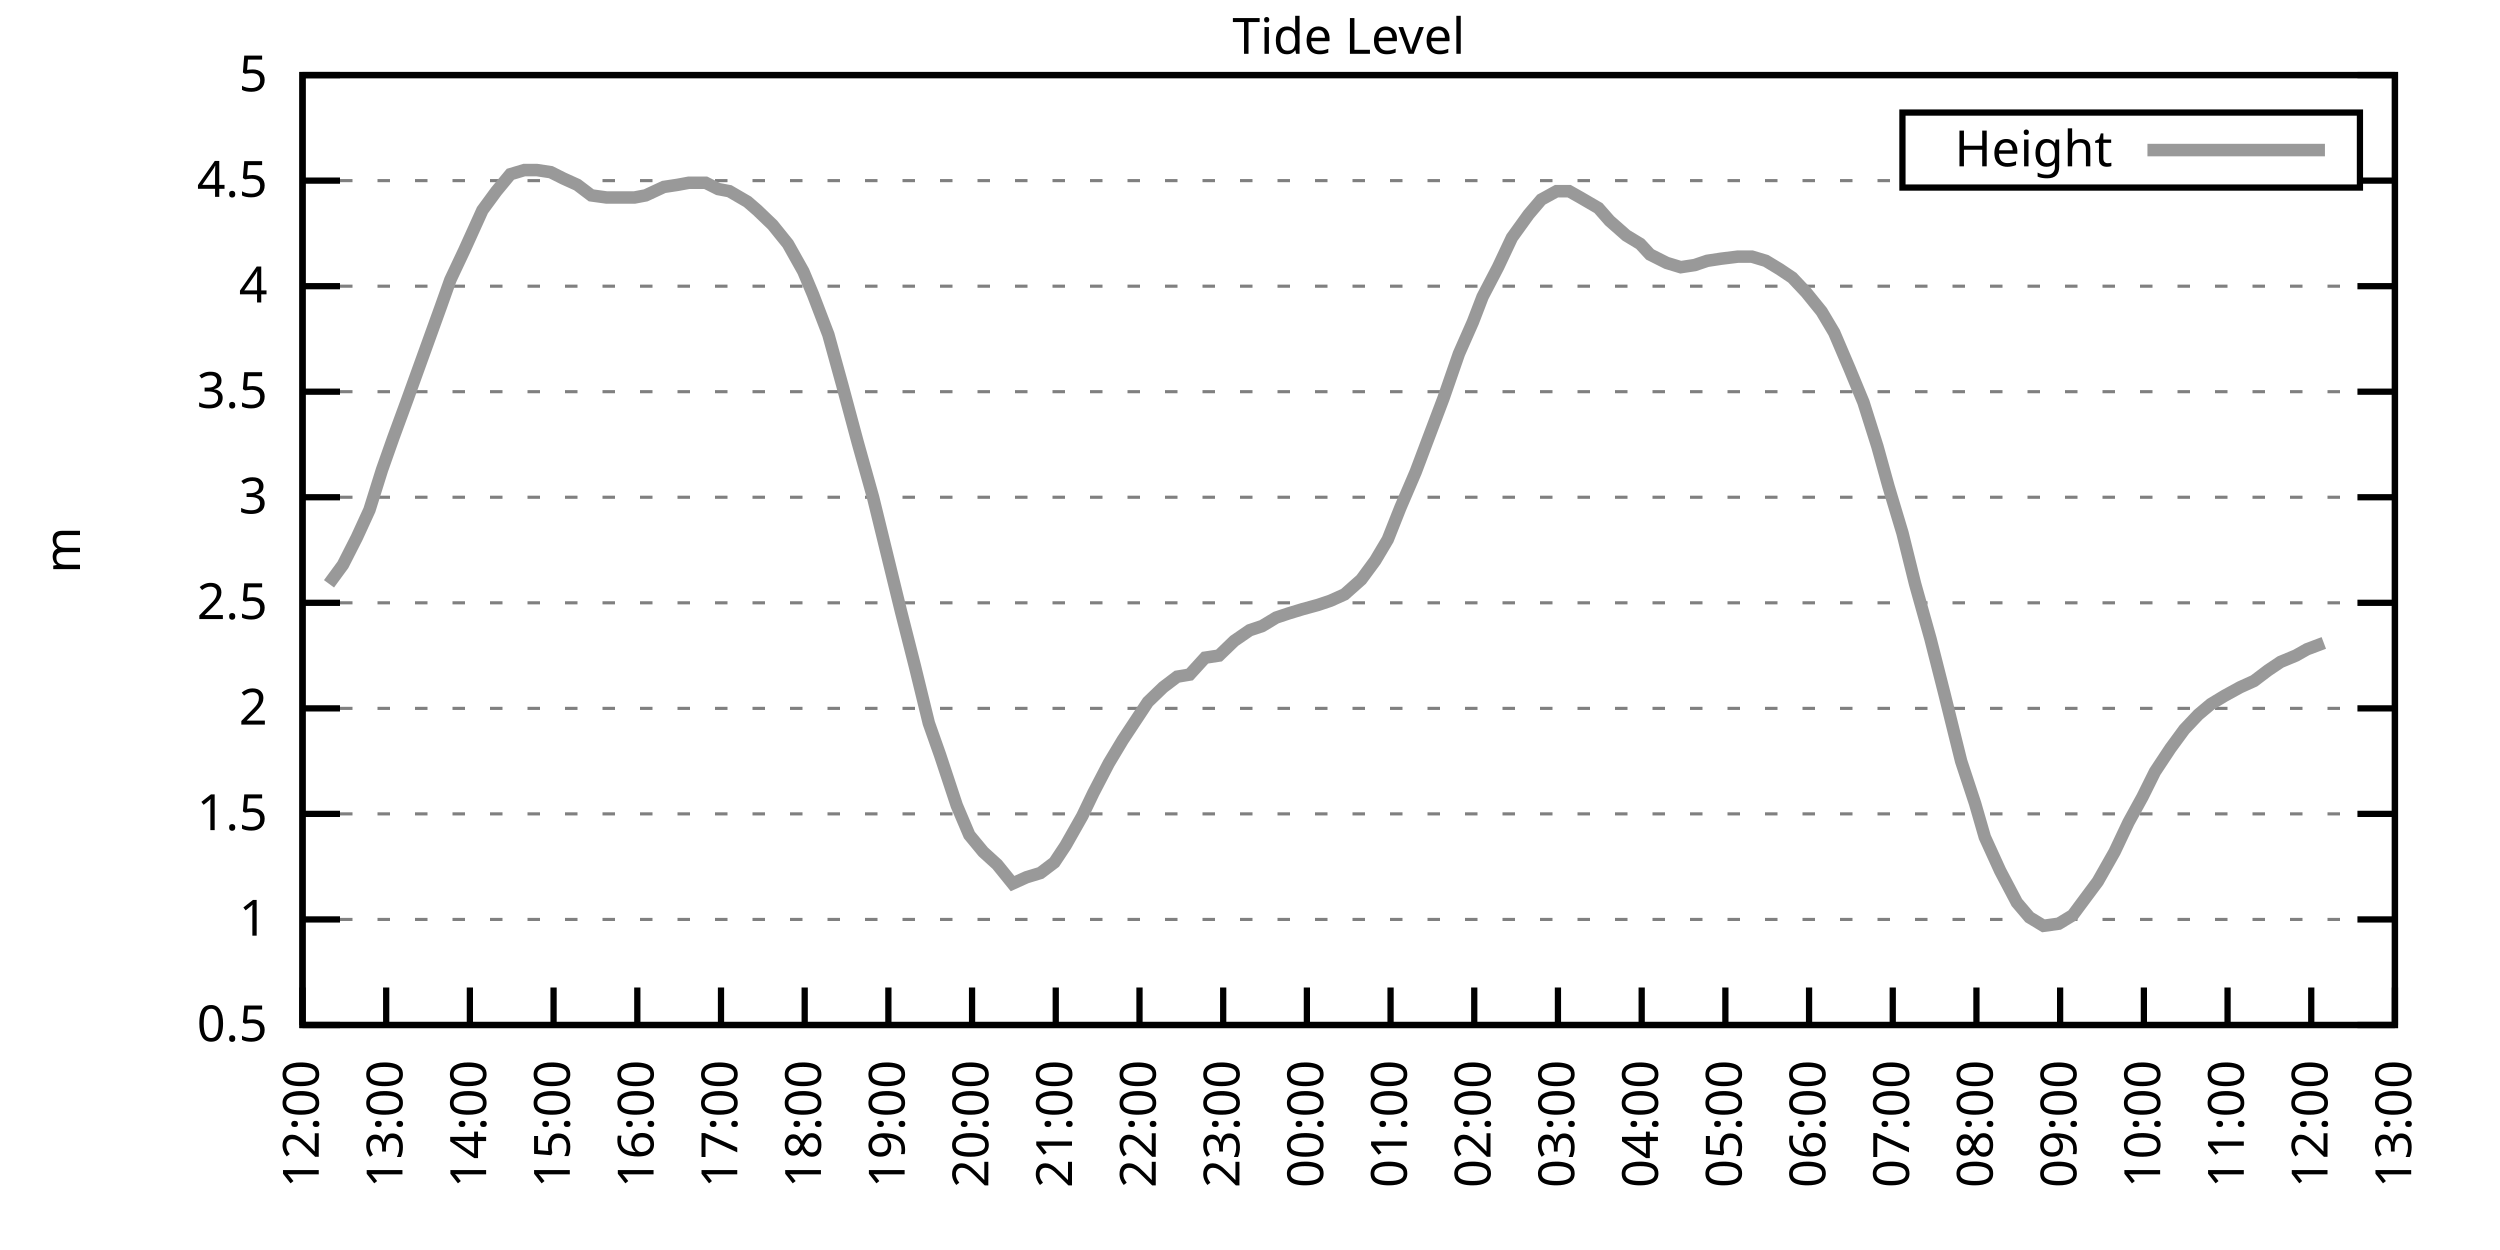
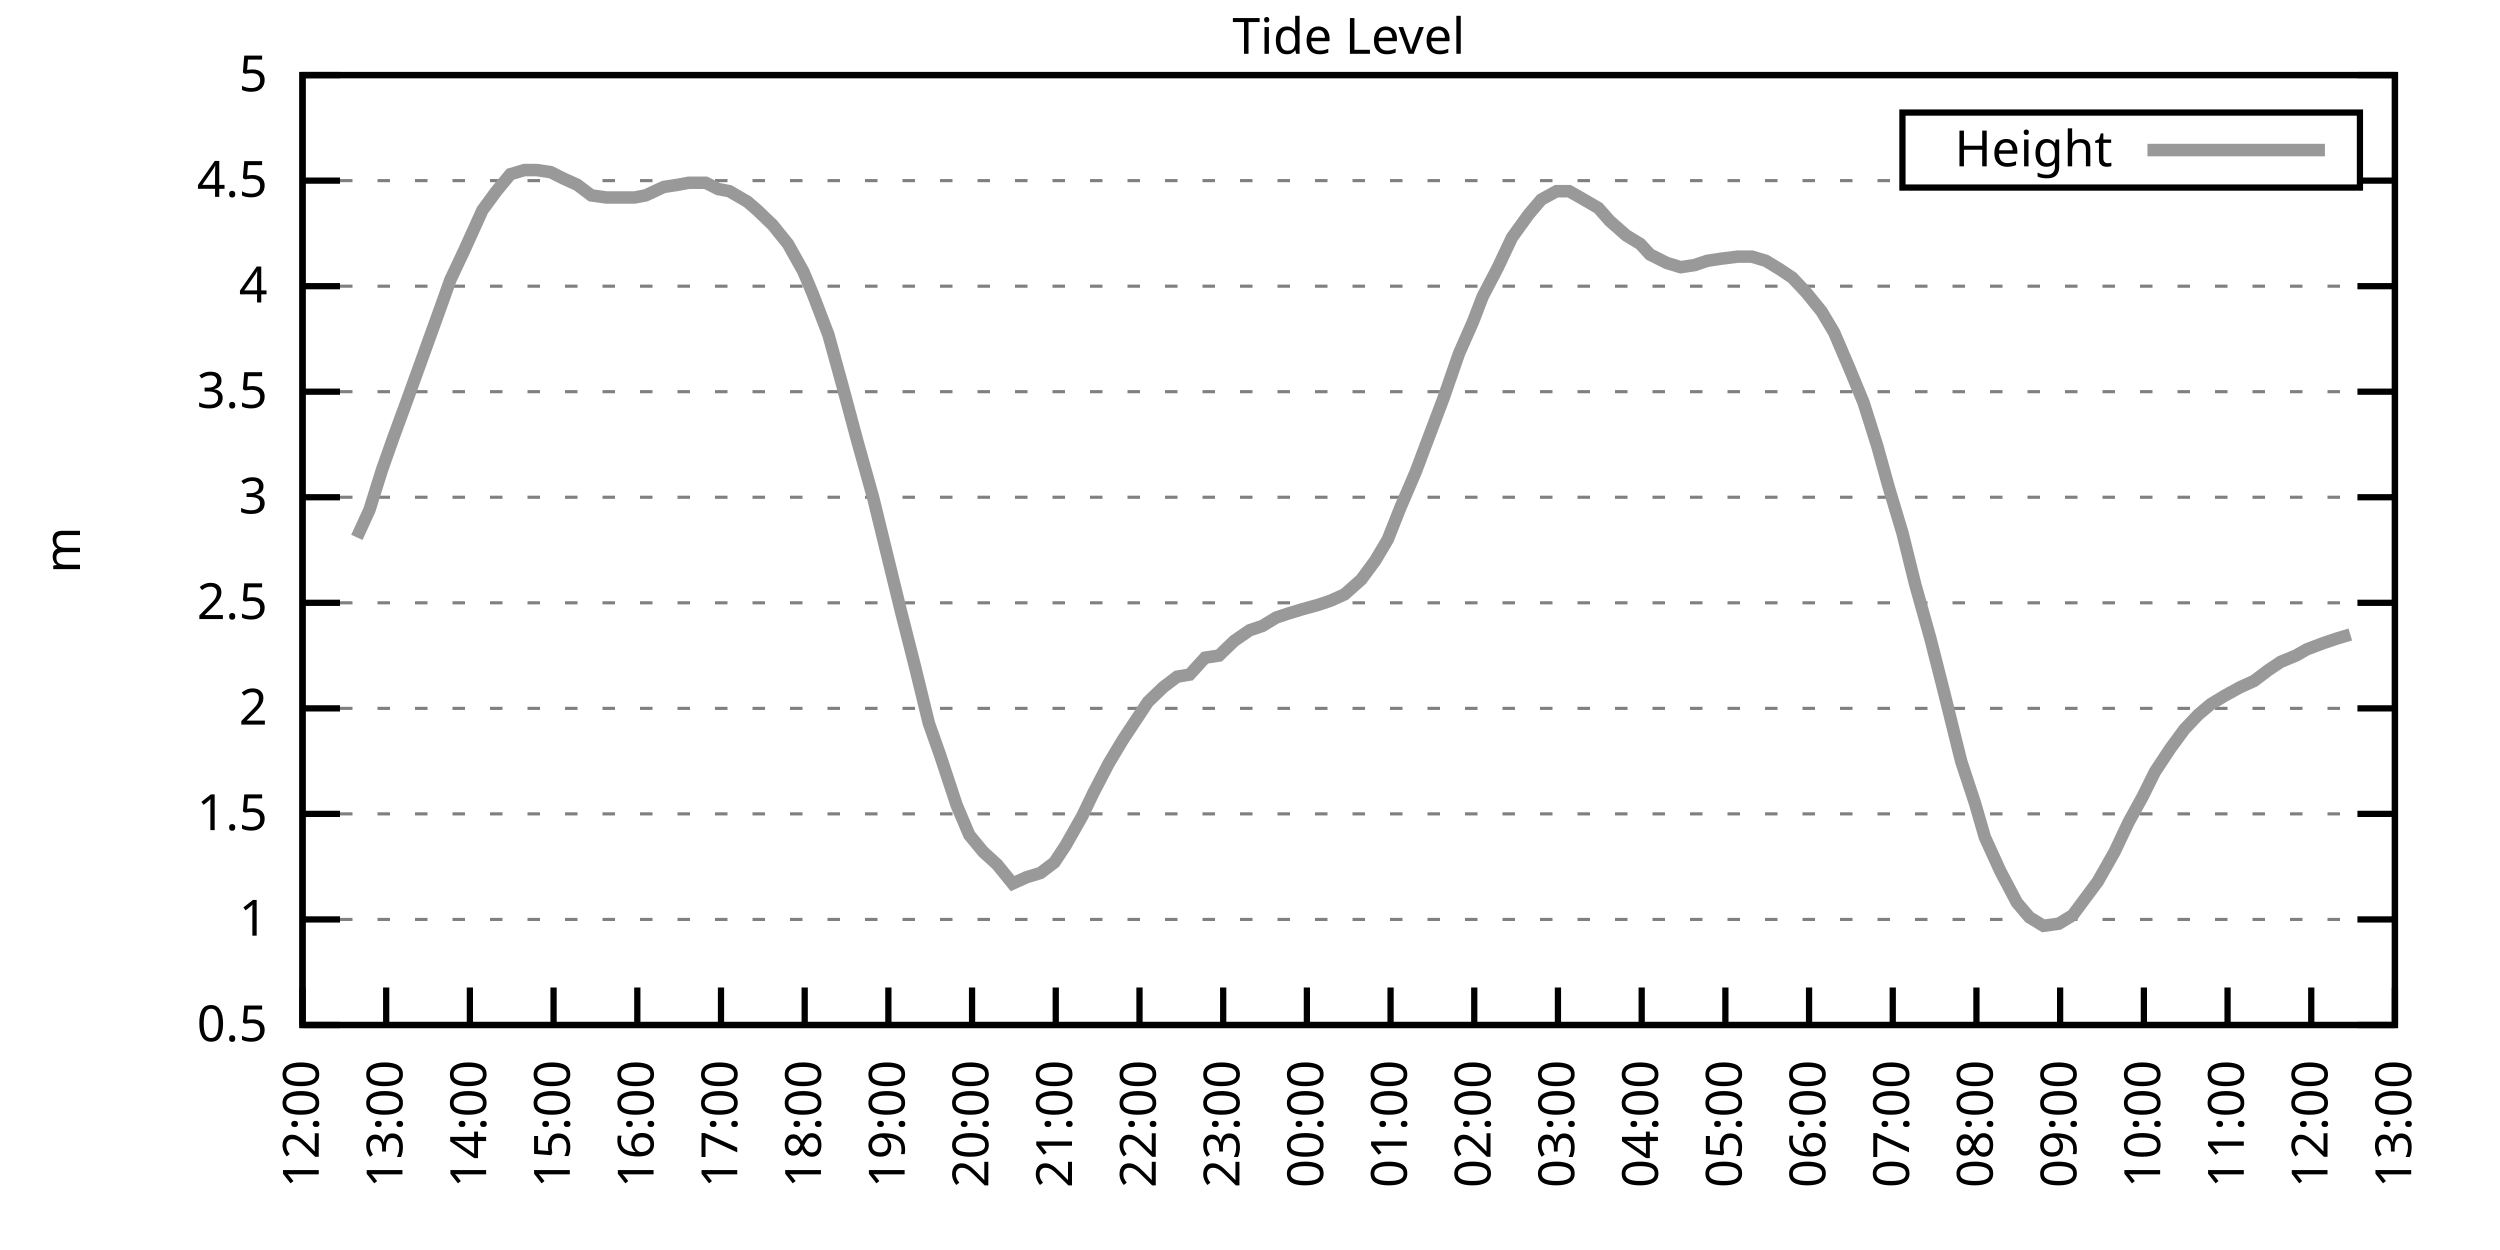
<svg xmlns="http://www.w3.org/2000/svg" xmlns:xlink="http://www.w3.org/1999/xlink" width="400" height="200" viewBox="0 0 400 200">
  <g id="gnuplot_canvas">
    <rect x="0" y="0" width="400" height="200" fill="none" />
    <defs>
      <circle id="gpDot" r="0.5" stroke-width="0.5" stroke="currentColor" />
      <path id="gpPt0" stroke-width="0.333" stroke="currentColor" d="M-1,0 h2 M0,-1 v2" />
      <path id="gpPt1" stroke-width="0.333" stroke="currentColor" d="M-1,-1 L1,1 M1,-1 L-1,1" />
      <path id="gpPt2" stroke-width="0.333" stroke="currentColor" d="M-1,0 L1,0 M0,-1 L0,1 M-1,-1 L1,1 M-1,1 L1,-1" />
      <rect id="gpPt3" stroke-width="0.333" stroke="currentColor" x="-1" y="-1" width="2" height="2" />
      <rect id="gpPt4" stroke-width="0.333" stroke="currentColor" fill="currentColor" x="-1" y="-1" width="2" height="2" />
      <circle id="gpPt5" stroke-width="0.333" stroke="currentColor" cx="0" cy="0" r="1" />
      <use xlink:href="#gpPt5" id="gpPt6" fill="currentColor" stroke="none" />
      <path id="gpPt7" stroke-width="0.333" stroke="currentColor" d="M0,-1.33 L-1.33,0.67 L1.33,0.67 z" />
      <use xlink:href="#gpPt7" id="gpPt8" fill="currentColor" stroke="none" />
      <use xlink:href="#gpPt7" id="gpPt9" stroke="currentColor" transform="rotate(180)" />
      <use xlink:href="#gpPt9" id="gpPt10" fill="currentColor" stroke="none" />
      <use xlink:href="#gpPt3" id="gpPt11" stroke="currentColor" transform="rotate(45)" />
      <use xlink:href="#gpPt11" id="gpPt12" fill="currentColor" stroke="none" />
      <path id="gpPt13" stroke-width="0.333" stroke="currentColor" d="M0,1.330 L1.265,0.411 L0.782,-1.067 L-0.782,-1.076 L-1.265,0.411 z" />
      <use xlink:href="#gpPt13" id="gpPt14" fill="currentColor" stroke="none" />
      <filter id="textbox" filterUnits="objectBoundingBox" x="0" y="0" height="1" width="1">
        <feFlood flood-color="white" flood-opacity="1" result="bgnd" />
        <feComposite in="SourceGraphic" in2="bgnd" operator="atop" />
      </filter>
      <filter id="greybox" filterUnits="objectBoundingBox" x="0" y="0" height="1" width="1">
        <feFlood flood-color="lightgrey" flood-opacity="1" result="grey" />
        <feComposite in="SourceGraphic" in2="grey" operator="atop" />
      </filter>
    </defs>
    <g fill="none" color="white" stroke="currentColor" stroke-width="1.00" stroke-linecap="butt" stroke-linejoin="miter">
</g>
    <g fill="none" color="black" stroke="currentColor" stroke-width="1.00" stroke-linecap="butt" stroke-linejoin="miter">
      <g stroke="none" shape-rendering="crispEdges">
        <polygon fill="rgb(255, 255, 255)" points="48.40,164.00 383.18,164.00 383.18,12.02 48.40,12.02 " />
      </g>
    </g>
    <g fill="none" color="black" stroke="currentColor" stroke-width="1.00" stroke-linecap="butt" stroke-linejoin="miter">
</g>
    <g fill="none" color="black" stroke="black" stroke-width="0.50" stroke-linecap="butt" stroke-linejoin="miter">
</g>
    <g fill="none" color="gray" stroke="currentColor" stroke-width="0.50" stroke-linecap="butt" stroke-linejoin="miter">
      <path stroke="gray" stroke-dasharray="2,4" class="gridline" d="M48.40,164.00 L383.19,164.00  " />
    </g>
    <g fill="none" color="gray" stroke="gray" stroke-width="1.00" stroke-linecap="butt" stroke-linejoin="miter">
</g>
    <g fill="none" color="black" stroke="currentColor" stroke-width="1.00" stroke-linecap="butt" stroke-linejoin="miter">
      <path stroke="black" d="M48.40,164.00 L54.40,164.00 M383.19,164.00 L377.19,164.00  " />
      <g transform="translate(42.80,166.60)" stroke="none" fill="black" font-family="Sans" font-size="8.00" text-anchor="end">
        <text>
          <tspan font-family="Sans"> 0.5</tspan>
        </text>
      </g>
    </g>
    <g fill="none" color="black" stroke="currentColor" stroke-width="1.00" stroke-linecap="butt" stroke-linejoin="miter">
</g>
    <g fill="none" color="black" stroke="black" stroke-width="0.50" stroke-linecap="butt" stroke-linejoin="miter">
</g>
    <g fill="none" color="gray" stroke="currentColor" stroke-width="0.50" stroke-linecap="butt" stroke-linejoin="miter">
      <path stroke="gray" stroke-dasharray="2,4" class="gridline" d="M48.40,147.11 L383.19,147.11  " />
    </g>
    <g fill="none" color="gray" stroke="gray" stroke-width="1.00" stroke-linecap="butt" stroke-linejoin="miter">
</g>
    <g fill="none" color="black" stroke="currentColor" stroke-width="1.00" stroke-linecap="butt" stroke-linejoin="miter">
      <path stroke="black" d="M48.40,147.11 L54.40,147.11 M383.19,147.11 L377.19,147.11  " />
      <g transform="translate(42.80,149.71)" stroke="none" fill="black" font-family="Sans" font-size="8.00" text-anchor="end">
        <text>
          <tspan font-family="Sans"> 1</tspan>
        </text>
      </g>
    </g>
    <g fill="none" color="black" stroke="currentColor" stroke-width="1.00" stroke-linecap="butt" stroke-linejoin="miter">
</g>
    <g fill="none" color="black" stroke="black" stroke-width="0.50" stroke-linecap="butt" stroke-linejoin="miter">
</g>
    <g fill="none" color="gray" stroke="currentColor" stroke-width="0.50" stroke-linecap="butt" stroke-linejoin="miter">
      <path stroke="gray" stroke-dasharray="2,4" class="gridline" d="M48.40,130.22 L383.19,130.22  " />
    </g>
    <g fill="none" color="gray" stroke="gray" stroke-width="1.00" stroke-linecap="butt" stroke-linejoin="miter">
</g>
    <g fill="none" color="black" stroke="currentColor" stroke-width="1.00" stroke-linecap="butt" stroke-linejoin="miter">
      <path stroke="black" d="M48.40,130.22 L54.40,130.22 M383.19,130.22 L377.19,130.22  " />
      <g transform="translate(42.80,132.82)" stroke="none" fill="black" font-family="Sans" font-size="8.00" text-anchor="end">
        <text>
          <tspan font-family="Sans"> 1.5</tspan>
        </text>
      </g>
    </g>
    <g fill="none" color="black" stroke="currentColor" stroke-width="1.00" stroke-linecap="butt" stroke-linejoin="miter">
</g>
    <g fill="none" color="black" stroke="black" stroke-width="0.50" stroke-linecap="butt" stroke-linejoin="miter">
</g>
    <g fill="none" color="gray" stroke="currentColor" stroke-width="0.50" stroke-linecap="butt" stroke-linejoin="miter">
      <path stroke="gray" stroke-dasharray="2,4" class="gridline" d="M48.40,113.34 L383.19,113.34  " />
    </g>
    <g fill="none" color="gray" stroke="gray" stroke-width="1.00" stroke-linecap="butt" stroke-linejoin="miter">
</g>
    <g fill="none" color="black" stroke="currentColor" stroke-width="1.00" stroke-linecap="butt" stroke-linejoin="miter">
      <path stroke="black" d="M48.40,113.34 L54.40,113.34 M383.19,113.34 L377.19,113.34  " />
      <g transform="translate(42.80,115.94)" stroke="none" fill="black" font-family="Sans" font-size="8.00" text-anchor="end">
        <text>
          <tspan font-family="Sans"> 2</tspan>
        </text>
      </g>
    </g>
    <g fill="none" color="black" stroke="currentColor" stroke-width="1.00" stroke-linecap="butt" stroke-linejoin="miter">
</g>
    <g fill="none" color="black" stroke="black" stroke-width="0.50" stroke-linecap="butt" stroke-linejoin="miter">
</g>
    <g fill="none" color="gray" stroke="currentColor" stroke-width="0.50" stroke-linecap="butt" stroke-linejoin="miter">
      <path stroke="gray" stroke-dasharray="2,4" class="gridline" d="M48.40,96.45 L383.19,96.45  " />
    </g>
    <g fill="none" color="gray" stroke="gray" stroke-width="1.00" stroke-linecap="butt" stroke-linejoin="miter">
</g>
    <g fill="none" color="black" stroke="currentColor" stroke-width="1.00" stroke-linecap="butt" stroke-linejoin="miter">
      <path stroke="black" d="M48.40,96.45 L54.40,96.45 M383.19,96.45 L377.19,96.45  " />
      <g transform="translate(42.80,99.05)" stroke="none" fill="black" font-family="Sans" font-size="8.00" text-anchor="end">
        <text>
          <tspan font-family="Sans"> 2.5</tspan>
        </text>
      </g>
    </g>
    <g fill="none" color="black" stroke="currentColor" stroke-width="1.00" stroke-linecap="butt" stroke-linejoin="miter">
</g>
    <g fill="none" color="black" stroke="black" stroke-width="0.50" stroke-linecap="butt" stroke-linejoin="miter">
</g>
    <g fill="none" color="gray" stroke="currentColor" stroke-width="0.50" stroke-linecap="butt" stroke-linejoin="miter">
      <path stroke="gray" stroke-dasharray="2,4" class="gridline" d="M48.40,79.56 L383.19,79.56  " />
    </g>
    <g fill="none" color="gray" stroke="gray" stroke-width="1.00" stroke-linecap="butt" stroke-linejoin="miter">
</g>
    <g fill="none" color="black" stroke="currentColor" stroke-width="1.00" stroke-linecap="butt" stroke-linejoin="miter">
      <path stroke="black" d="M48.40,79.56 L54.40,79.56 M383.19,79.56 L377.19,79.56  " />
      <g transform="translate(42.80,82.16)" stroke="none" fill="black" font-family="Sans" font-size="8.00" text-anchor="end">
        <text>
          <tspan font-family="Sans"> 3</tspan>
        </text>
      </g>
    </g>
    <g fill="none" color="black" stroke="currentColor" stroke-width="1.00" stroke-linecap="butt" stroke-linejoin="miter">
</g>
    <g fill="none" color="black" stroke="black" stroke-width="0.50" stroke-linecap="butt" stroke-linejoin="miter">
</g>
    <g fill="none" color="gray" stroke="currentColor" stroke-width="0.50" stroke-linecap="butt" stroke-linejoin="miter">
      <path stroke="gray" stroke-dasharray="2,4" class="gridline" d="M48.40,62.67 L383.19,62.67  " />
    </g>
    <g fill="none" color="gray" stroke="gray" stroke-width="1.00" stroke-linecap="butt" stroke-linejoin="miter">
</g>
    <g fill="none" color="black" stroke="currentColor" stroke-width="1.00" stroke-linecap="butt" stroke-linejoin="miter">
      <path stroke="black" d="M48.40,62.67 L54.40,62.67 M383.19,62.67 L377.19,62.67  " />
      <g transform="translate(42.80,65.27)" stroke="none" fill="black" font-family="Sans" font-size="8.00" text-anchor="end">
        <text>
          <tspan font-family="Sans"> 3.5</tspan>
        </text>
      </g>
    </g>
    <g fill="none" color="black" stroke="currentColor" stroke-width="1.00" stroke-linecap="butt" stroke-linejoin="miter">
</g>
    <g fill="none" color="black" stroke="black" stroke-width="0.50" stroke-linecap="butt" stroke-linejoin="miter">
</g>
    <g fill="none" color="gray" stroke="currentColor" stroke-width="0.50" stroke-linecap="butt" stroke-linejoin="miter">
      <path stroke="gray" stroke-dasharray="2,4" class="gridline" d="M48.40,45.79 L383.19,45.79  " />
    </g>
    <g fill="none" color="gray" stroke="gray" stroke-width="1.00" stroke-linecap="butt" stroke-linejoin="miter">
</g>
    <g fill="none" color="black" stroke="currentColor" stroke-width="1.00" stroke-linecap="butt" stroke-linejoin="miter">
      <path stroke="black" d="M48.40,45.79 L54.40,45.79 M383.19,45.79 L377.19,45.79  " />
      <g transform="translate(42.80,48.39)" stroke="none" fill="black" font-family="Sans" font-size="8.00" text-anchor="end">
        <text>
          <tspan font-family="Sans"> 4</tspan>
        </text>
      </g>
    </g>
    <g fill="none" color="black" stroke="currentColor" stroke-width="1.00" stroke-linecap="butt" stroke-linejoin="miter">
</g>
    <g fill="none" color="black" stroke="black" stroke-width="0.50" stroke-linecap="butt" stroke-linejoin="miter">
</g>
    <g fill="none" color="gray" stroke="currentColor" stroke-width="0.50" stroke-linecap="butt" stroke-linejoin="miter">
      <path stroke="gray" stroke-dasharray="2,4" class="gridline" d="M48.40,28.90 L304.39,28.90 M377.59,28.90 L383.19,28.90  " />
    </g>
    <g fill="none" color="gray" stroke="gray" stroke-width="1.00" stroke-linecap="butt" stroke-linejoin="miter">
</g>
    <g fill="none" color="black" stroke="currentColor" stroke-width="1.00" stroke-linecap="butt" stroke-linejoin="miter">
      <path stroke="black" d="M48.40,28.90 L54.40,28.90 M383.19,28.90 L377.19,28.90  " />
      <g transform="translate(42.80,31.50)" stroke="none" fill="black" font-family="Sans" font-size="8.00" text-anchor="end">
        <text>
          <tspan font-family="Sans"> 4.5</tspan>
        </text>
      </g>
    </g>
    <g fill="none" color="black" stroke="currentColor" stroke-width="1.00" stroke-linecap="butt" stroke-linejoin="miter">
</g>
    <g fill="none" color="black" stroke="black" stroke-width="0.50" stroke-linecap="butt" stroke-linejoin="miter">
</g>
    <g fill="none" color="gray" stroke="currentColor" stroke-width="0.50" stroke-linecap="butt" stroke-linejoin="miter">
      <path stroke="gray" stroke-dasharray="2,4" class="gridline" d="M48.40,12.01 L383.19,12.01  " />
    </g>
    <g fill="none" color="gray" stroke="gray" stroke-width="1.00" stroke-linecap="butt" stroke-linejoin="miter">
</g>
    <g fill="none" color="black" stroke="currentColor" stroke-width="1.00" stroke-linecap="butt" stroke-linejoin="miter">
      <path stroke="black" d="M48.40,12.01 L54.40,12.01 M383.19,12.01 L377.19,12.01  " />
      <g transform="translate(42.80,14.61)" stroke="none" fill="black" font-family="Sans" font-size="8.00" text-anchor="end">
        <text>
          <tspan font-family="Sans"> 5</tspan>
        </text>
      </g>
    </g>
    <g fill="none" color="black" stroke="currentColor" stroke-width="1.00" stroke-linecap="butt" stroke-linejoin="miter">
      <path stroke="black" d="M48.40,164.00 L48.40,158.00  " />
      <g transform="translate(51.00,169.60) rotate(270.00)" stroke="none" fill="black" font-family="Sans" font-size="8.00" text-anchor="end">
        <text>
          <tspan font-family="Sans">12:00</tspan>
        </text>
      </g>
    </g>
    <g fill="none" color="black" stroke="currentColor" stroke-width="1.00" stroke-linecap="butt" stroke-linejoin="miter">
      <path stroke="black" d="M61.79,164.00 L61.79,158.00  " />
      <g transform="translate(64.39,169.60) rotate(270.00)" stroke="none" fill="black" font-family="Sans" font-size="8.00" text-anchor="end">
        <text>
          <tspan font-family="Sans">13:00</tspan>
        </text>
      </g>
    </g>
    <g fill="none" color="black" stroke="currentColor" stroke-width="1.00" stroke-linecap="butt" stroke-linejoin="miter">
      <path stroke="black" d="M75.18,164.00 L75.18,158.00  " />
      <g transform="translate(77.78,169.60) rotate(270.00)" stroke="none" fill="black" font-family="Sans" font-size="8.00" text-anchor="end">
        <text>
          <tspan font-family="Sans">14:00</tspan>
        </text>
      </g>
    </g>
    <g fill="none" color="black" stroke="currentColor" stroke-width="1.00" stroke-linecap="butt" stroke-linejoin="miter">
      <path stroke="black" d="M88.57,164.00 L88.57,158.00  " />
      <g transform="translate(91.17,169.60) rotate(270.00)" stroke="none" fill="black" font-family="Sans" font-size="8.00" text-anchor="end">
        <text>
          <tspan font-family="Sans">15:00</tspan>
        </text>
      </g>
    </g>
    <g fill="none" color="black" stroke="currentColor" stroke-width="1.00" stroke-linecap="butt" stroke-linejoin="miter">
      <path stroke="black" d="M101.97,164.00 L101.97,158.00  " />
      <g transform="translate(104.57,169.60) rotate(270.00)" stroke="none" fill="black" font-family="Sans" font-size="8.00" text-anchor="end">
        <text>
          <tspan font-family="Sans">16:00</tspan>
        </text>
      </g>
    </g>
    <g fill="none" color="black" stroke="currentColor" stroke-width="1.00" stroke-linecap="butt" stroke-linejoin="miter">
      <path stroke="black" d="M115.36,164.00 L115.36,158.00  " />
      <g transform="translate(117.96,169.60) rotate(270.00)" stroke="none" fill="black" font-family="Sans" font-size="8.00" text-anchor="end">
        <text>
          <tspan font-family="Sans">17:00</tspan>
        </text>
      </g>
    </g>
    <g fill="none" color="black" stroke="currentColor" stroke-width="1.00" stroke-linecap="butt" stroke-linejoin="miter">
      <path stroke="black" d="M128.75,164.00 L128.75,158.00  " />
      <g transform="translate(131.35,169.60) rotate(270.00)" stroke="none" fill="black" font-family="Sans" font-size="8.00" text-anchor="end">
        <text>
          <tspan font-family="Sans">18:00</tspan>
        </text>
      </g>
    </g>
    <g fill="none" color="black" stroke="currentColor" stroke-width="1.00" stroke-linecap="butt" stroke-linejoin="miter">
      <path stroke="black" d="M142.14,164.00 L142.14,158.00  " />
      <g transform="translate(144.74,169.60) rotate(270.00)" stroke="none" fill="black" font-family="Sans" font-size="8.00" text-anchor="end">
        <text>
          <tspan font-family="Sans">19:00</tspan>
        </text>
      </g>
    </g>
    <g fill="none" color="black" stroke="currentColor" stroke-width="1.00" stroke-linecap="butt" stroke-linejoin="miter">
      <path stroke="black" d="M155.53,164.00 L155.53,158.00  " />
      <g transform="translate(158.13,169.60) rotate(270.00)" stroke="none" fill="black" font-family="Sans" font-size="8.00" text-anchor="end">
        <text>
          <tspan font-family="Sans">20:00</tspan>
        </text>
      </g>
    </g>
    <g fill="none" color="black" stroke="currentColor" stroke-width="1.00" stroke-linecap="butt" stroke-linejoin="miter">
      <path stroke="black" d="M168.92,164.00 L168.92,158.00  " />
      <g transform="translate(171.52,169.60) rotate(270.00)" stroke="none" fill="black" font-family="Sans" font-size="8.00" text-anchor="end">
        <text>
          <tspan font-family="Sans">21:00</tspan>
        </text>
      </g>
    </g>
    <g fill="none" color="black" stroke="currentColor" stroke-width="1.00" stroke-linecap="butt" stroke-linejoin="miter">
      <path stroke="black" d="M182.32,164.00 L182.32,158.00  " />
      <g transform="translate(184.92,169.60) rotate(270.00)" stroke="none" fill="black" font-family="Sans" font-size="8.00" text-anchor="end">
        <text>
          <tspan font-family="Sans">22:00</tspan>
        </text>
      </g>
    </g>
    <g fill="none" color="black" stroke="currentColor" stroke-width="1.00" stroke-linecap="butt" stroke-linejoin="miter">
      <path stroke="black" d="M195.71,164.00 L195.71,158.00  " />
      <g transform="translate(198.31,169.60) rotate(270.00)" stroke="none" fill="black" font-family="Sans" font-size="8.00" text-anchor="end">
        <text>
          <tspan font-family="Sans">23:00</tspan>
        </text>
      </g>
    </g>
    <g fill="none" color="black" stroke="currentColor" stroke-width="1.00" stroke-linecap="butt" stroke-linejoin="miter">
      <path stroke="black" d="M209.10,164.00 L209.10,158.00  " />
      <g transform="translate(211.70,169.60) rotate(270.00)" stroke="none" fill="black" font-family="Sans" font-size="8.00" text-anchor="end">
        <text>
          <tspan font-family="Sans">00:00</tspan>
        </text>
      </g>
    </g>
    <g fill="none" color="black" stroke="currentColor" stroke-width="1.00" stroke-linecap="butt" stroke-linejoin="miter">
      <path stroke="black" d="M222.49,164.00 L222.49,158.00  " />
      <g transform="translate(225.09,169.60) rotate(270.00)" stroke="none" fill="black" font-family="Sans" font-size="8.00" text-anchor="end">
        <text>
          <tspan font-family="Sans">01:00</tspan>
        </text>
      </g>
    </g>
    <g fill="none" color="black" stroke="currentColor" stroke-width="1.00" stroke-linecap="butt" stroke-linejoin="miter">
      <path stroke="black" d="M235.88,164.00 L235.88,158.00  " />
      <g transform="translate(238.48,169.60) rotate(270.00)" stroke="none" fill="black" font-family="Sans" font-size="8.00" text-anchor="end">
        <text>
          <tspan font-family="Sans">02:00</tspan>
        </text>
      </g>
    </g>
    <g fill="none" color="black" stroke="currentColor" stroke-width="1.00" stroke-linecap="butt" stroke-linejoin="miter">
      <path stroke="black" d="M249.27,164.00 L249.27,158.00  " />
      <g transform="translate(251.87,169.60) rotate(270.00)" stroke="none" fill="black" font-family="Sans" font-size="8.00" text-anchor="end">
        <text>
          <tspan font-family="Sans">03:00</tspan>
        </text>
      </g>
    </g>
    <g fill="none" color="black" stroke="currentColor" stroke-width="1.00" stroke-linecap="butt" stroke-linejoin="miter">
      <path stroke="black" d="M262.67,164.00 L262.67,158.00  " />
      <g transform="translate(265.27,169.60) rotate(270.00)" stroke="none" fill="black" font-family="Sans" font-size="8.00" text-anchor="end">
        <text>
          <tspan font-family="Sans">04:00</tspan>
        </text>
      </g>
    </g>
    <g fill="none" color="black" stroke="currentColor" stroke-width="1.00" stroke-linecap="butt" stroke-linejoin="miter">
      <path stroke="black" d="M276.06,164.00 L276.06,158.00  " />
      <g transform="translate(278.66,169.60) rotate(270.00)" stroke="none" fill="black" font-family="Sans" font-size="8.00" text-anchor="end">
        <text>
          <tspan font-family="Sans">05:00</tspan>
        </text>
      </g>
    </g>
    <g fill="none" color="black" stroke="currentColor" stroke-width="1.00" stroke-linecap="butt" stroke-linejoin="miter">
      <path stroke="black" d="M289.45,164.00 L289.45,158.00  " />
      <g transform="translate(292.05,169.60) rotate(270.00)" stroke="none" fill="black" font-family="Sans" font-size="8.00" text-anchor="end">
        <text>
          <tspan font-family="Sans">06:00</tspan>
        </text>
      </g>
    </g>
    <g fill="none" color="black" stroke="currentColor" stroke-width="1.00" stroke-linecap="butt" stroke-linejoin="miter">
      <path stroke="black" d="M302.84,164.00 L302.84,158.00  " />
      <g transform="translate(305.44,169.60) rotate(270.00)" stroke="none" fill="black" font-family="Sans" font-size="8.00" text-anchor="end">
        <text>
          <tspan font-family="Sans">07:00</tspan>
        </text>
      </g>
    </g>
    <g fill="none" color="black" stroke="currentColor" stroke-width="1.00" stroke-linecap="butt" stroke-linejoin="miter">
      <path stroke="black" d="M316.23,164.00 L316.23,158.00  " />
      <g transform="translate(318.83,169.60) rotate(270.00)" stroke="none" fill="black" font-family="Sans" font-size="8.00" text-anchor="end">
        <text>
          <tspan font-family="Sans">08:00</tspan>
        </text>
      </g>
    </g>
    <g fill="none" color="black" stroke="currentColor" stroke-width="1.00" stroke-linecap="butt" stroke-linejoin="miter">
      <path stroke="black" d="M329.62,164.00 L329.62,158.00  " />
      <g transform="translate(332.22,169.60) rotate(270.00)" stroke="none" fill="black" font-family="Sans" font-size="8.00" text-anchor="end">
        <text>
          <tspan font-family="Sans">09:00</tspan>
        </text>
      </g>
    </g>
    <g fill="none" color="black" stroke="currentColor" stroke-width="1.00" stroke-linecap="butt" stroke-linejoin="miter">
      <path stroke="black" d="M343.02,164.00 L343.02,158.00  " />
      <g transform="translate(345.62,169.60) rotate(270.00)" stroke="none" fill="black" font-family="Sans" font-size="8.00" text-anchor="end">
        <text>
          <tspan font-family="Sans">10:00</tspan>
        </text>
      </g>
    </g>
    <g fill="none" color="black" stroke="currentColor" stroke-width="1.00" stroke-linecap="butt" stroke-linejoin="miter">
      <path stroke="black" d="M356.41,164.00 L356.41,158.00  " />
      <g transform="translate(359.01,169.60) rotate(270.00)" stroke="none" fill="black" font-family="Sans" font-size="8.00" text-anchor="end">
        <text>
          <tspan font-family="Sans">11:00</tspan>
        </text>
      </g>
    </g>
    <g fill="none" color="black" stroke="currentColor" stroke-width="1.00" stroke-linecap="butt" stroke-linejoin="miter">
      <path stroke="black" d="M369.80,164.00 L369.80,158.00  " />
      <g transform="translate(372.40,169.60) rotate(270.00)" stroke="none" fill="black" font-family="Sans" font-size="8.00" text-anchor="end">
        <text>
          <tspan font-family="Sans">12:00</tspan>
        </text>
      </g>
    </g>
    <g fill="none" color="black" stroke="currentColor" stroke-width="1.00" stroke-linecap="butt" stroke-linejoin="miter">
      <path stroke="black" d="M383.19,164.00 L383.19,158.00  " />
      <g transform="translate(385.79,169.60) rotate(270.00)" stroke="none" fill="black" font-family="Sans" font-size="8.00" text-anchor="end">
        <text>
          <tspan font-family="Sans">13:00</tspan>
        </text>
      </g>
    </g>
    <g fill="none" color="black" stroke="currentColor" stroke-width="1.00" stroke-linecap="butt" stroke-linejoin="miter">
</g>
    <g fill="none" color="black" stroke="currentColor" stroke-width="1.00" stroke-linecap="butt" stroke-linejoin="miter">
      <path stroke="black" d="M48.40,12.01 L48.40,164.00 L383.19,164.00 L383.19,12.01 L48.40,12.01 Z  " />
    </g>
    <g fill="none" color="black" stroke="currentColor" stroke-width="1.00" stroke-linecap="butt" stroke-linejoin="miter">
</g>
    <g fill="none" color="black" stroke="currentColor" stroke-width="1.00" stroke-linecap="butt" stroke-linejoin="miter">
      <path stroke="black" d="M304.39,30.01 L304.39,18.01 L377.59,18.01 L377.59,30.01 L304.39,30.01 Z  " />
    </g>
    <g id="Tide_level_plot_1">
      <g fill="none" color="white" stroke="black" stroke-width="2.00" stroke-linecap="butt" stroke-linejoin="miter">
</g>
      <g fill="none" color="black" stroke="currentColor" stroke-width="2.00" stroke-linecap="butt" stroke-linejoin="miter">
        <g transform="translate(337.99,26.61)" stroke="none" fill="black" font-family="Sans" font-size="8.00" text-anchor="end">
          <text>
            <tspan font-family="Sans">Height</tspan>
          </text>
        </g>
      </g>
      <g fill="none" color="black" stroke="currentColor" stroke-width="2.00" stroke-linecap="butt" stroke-linejoin="miter">
-         <path stroke="rgb(153, 153, 153)" d="M343.59,24.01 L371.99,24.01 M52.64,93.41 L54.87,90.37 L57.10,85.98 L59.11,81.59 L61.12,75.17 L62.91,70.10   L65.14,64.02 L67.82,56.59 L70.50,49.16 L72.06,44.77 L74.29,40.04 L77.19,33.63 L79.42,30.59 L81.66,27.88   L83.89,27.21 L85.90,27.21 L88.13,27.55 L90.14,28.56 L92.37,29.57 L94.60,31.26 L97.06,31.60 L99.29,31.60   L101.52,31.60 L103.31,31.26 L106.21,29.91 L108.44,29.57 L110.22,29.24 L112.90,29.24 L114.91,30.25 L116.70,30.59   L119.60,32.28 L121.16,33.63 L123.62,35.99 L126.07,39.03 L128.53,43.42 L130.09,47.14 L132.54,53.55 L134.78,61.66   L137.23,70.78 L139.69,79.56 L141.92,88.68 L144.15,97.80 L146.38,106.58 L148.61,115.70 L150.40,120.77 L153.08,128.87   L155.09,133.60 L157.32,136.30 L159.55,138.33 L162.01,141.37 L164.24,140.36 L166.47,139.68 L168.70,137.99 L170.49,135.29   L173.17,130.56 L174.95,126.85 L177.41,122.12 L179.64,118.40 L181.87,115.03 L183.66,112.32 L186.11,109.96 L188.34,108.27   L190.35,107.93 L192.81,105.23 L195.04,104.89 L197.49,102.53 L199.95,100.84 L201.96,100.16 L204.19,98.81 L206.20,98.14   L208.43,97.46 L210.88,96.79 L212.89,96.11 L215.13,95.10 L217.80,92.73 L220.04,89.69 L222.04,86.32 L224.05,81.25   L226.51,75.51 L228.29,70.78 L230.97,63.69 L233.43,56.59 L235.66,51.53 L237.22,47.47 L239.68,42.75 L241.91,38.02   L244.59,34.30 L246.60,31.94 L249.05,30.59 L251.06,30.59 L252.85,31.60 L255.75,33.29 L257.53,35.32 L260.21,37.68   L262.44,39.03 L264.00,40.72 L266.68,42.07 L268.92,42.75 L271.15,42.41 L273.16,41.73 L275.39,41.39 L278.07,41.06   L280.30,41.06 L282.53,41.73 L284.76,43.08 L286.77,44.43 L289.00,46.80 L291.46,49.84 L293.47,53.22 L295.92,58.96   L298.15,64.36 L300.39,71.45 L302.17,77.87 L304.40,85.30 L306.41,93.41 L308.87,102.19 L311.10,110.97 L313.78,121.78   L316.01,128.54 L317.57,133.94 L320.03,139.34 L322.70,144.41 L324.71,146.77 L326.95,148.13 L329.40,147.79 L331.63,146.44   L333.64,143.73 L335.65,141.03 L338.33,136.30 L340.56,131.58 L342.79,127.52 L344.80,123.47 L347.26,119.75 L349.49,116.71   L351.72,114.35 L353.73,112.66 L355.96,111.31 L358.42,109.96 L360.65,108.95 L362.88,107.26 L364.89,105.91 L367.34,104.89   L369.13,103.88 L371.81,102.87  " />
+         <path stroke="rgb(153, 153, 153)" d="M343.59,24.01 L371.99,24.01 M57.10,85.98 L59.11,81.59 L61.12,75.17 L62.91,70.10 L65.14,64.02 L67.82,56.59   L70.50,49.16 L72.06,44.77 L74.29,40.04 L77.19,33.63 L79.42,30.59 L81.66,27.88 L83.89,27.21 L85.90,27.21   L88.13,27.55 L90.14,28.56 L92.37,29.57 L94.60,31.26 L97.06,31.60 L99.29,31.60 L101.52,31.60 L103.31,31.26   L106.21,29.91 L108.44,29.57 L110.22,29.24 L112.90,29.24 L114.91,30.25 L116.70,30.59 L119.60,32.28 L121.16,33.63   L123.62,35.99 L126.07,39.03 L128.53,43.42 L130.09,47.14 L132.54,53.55 L134.78,61.66 L137.23,70.78 L139.69,79.56   L141.92,88.68 L144.15,97.80 L146.38,106.58 L148.61,115.70 L150.40,120.77 L153.08,128.87 L155.09,133.60 L157.32,136.30   L159.55,138.33 L162.01,141.37 L164.24,140.36 L166.47,139.68 L168.70,137.99 L170.49,135.29 L173.17,130.56 L174.95,126.85   L177.41,122.12 L179.64,118.40 L181.87,115.03 L183.66,112.32 L186.11,109.96 L188.34,108.27 L190.35,107.93 L192.81,105.23   L195.04,104.89 L197.49,102.53 L199.95,100.84 L201.96,100.16 L204.19,98.81 L206.20,98.14 L208.43,97.46 L210.88,96.79   L212.89,96.11 L215.13,95.10 L217.80,92.73 L220.04,89.69 L222.04,86.32 L224.05,81.25 L226.51,75.51 L228.29,70.78   L230.97,63.69 L233.43,56.59 L235.66,51.53 L237.22,47.47 L239.68,42.75 L241.91,38.02 L244.59,34.30 L246.60,31.94   L249.05,30.59 L251.06,30.59 L252.85,31.60 L255.75,33.29 L257.53,35.32 L260.21,37.68 L262.44,39.03 L264.00,40.72   L266.68,42.07 L268.92,42.75 L271.15,42.41 L273.16,41.73 L275.39,41.39 L278.07,41.06 L280.30,41.06 L282.53,41.73   L284.76,43.08 L286.77,44.43 L289.00,46.80 L291.46,49.84 L293.47,53.22 L295.92,58.96 L298.15,64.36 L300.39,71.45   L302.17,77.87 L304.40,85.30 L306.41,93.41 L308.87,102.19 L311.10,110.97 L313.78,121.78 L316.01,128.54 L317.57,133.94   L320.03,139.34 L322.70,144.41 L324.71,146.77 L326.95,148.13 L329.40,147.79 L331.63,146.44 L333.64,143.73 L335.65,141.03   L338.33,136.30 L340.56,131.58 L342.79,127.52 L344.80,123.47 L347.26,119.75 L349.49,116.71 L351.72,114.35 L353.73,112.66   L355.96,111.31 L358.42,109.96 L360.65,108.95 L362.88,107.26 L364.89,105.91 L367.34,104.89 L369.13,103.88 L371.81,102.87   L373.82,102.19 L376.05,101.52  " />
      </g>
    </g>
    <g fill="none" color="black" stroke="currentColor" stroke-width="2.00" stroke-linecap="butt" stroke-linejoin="miter">
</g>
    <g fill="none" color="black" stroke="black" stroke-width="1.00" stroke-linecap="butt" stroke-linejoin="miter">
</g>
    <g fill="none" color="black" stroke="currentColor" stroke-width="1.00" stroke-linecap="butt" stroke-linejoin="miter">
      <path stroke="black" d="M48.40,12.01 L48.40,164.00 L383.19,164.00 L383.19,12.01 L48.40,12.01 Z  " />
      <g transform="translate(12.80,88.01) rotate(270.00)" stroke="none" fill="black" font-family="Sans" font-size="8.00" text-anchor="middle">
        <text>
          <tspan font-family="Sans">m</tspan>
        </text>
      </g>
    </g>
    <g fill="none" color="black" stroke="currentColor" stroke-width="1.00" stroke-linecap="butt" stroke-linejoin="miter">
</g>
    <g fill="none" color="black" stroke="currentColor" stroke-width="1.00" stroke-linecap="butt" stroke-linejoin="miter">
      <g transform="translate(215.79,8.61)" stroke="none" fill="black" font-family="Sans" font-size="8.00" text-anchor="middle">
        <text>
          <tspan font-family="Sans">Tide Level</tspan>
        </text>
      </g>
    </g>
    <g fill="none" color="black" stroke="currentColor" stroke-width="1.00" stroke-linecap="butt" stroke-linejoin="miter">
</g>
  </g>
</svg>
